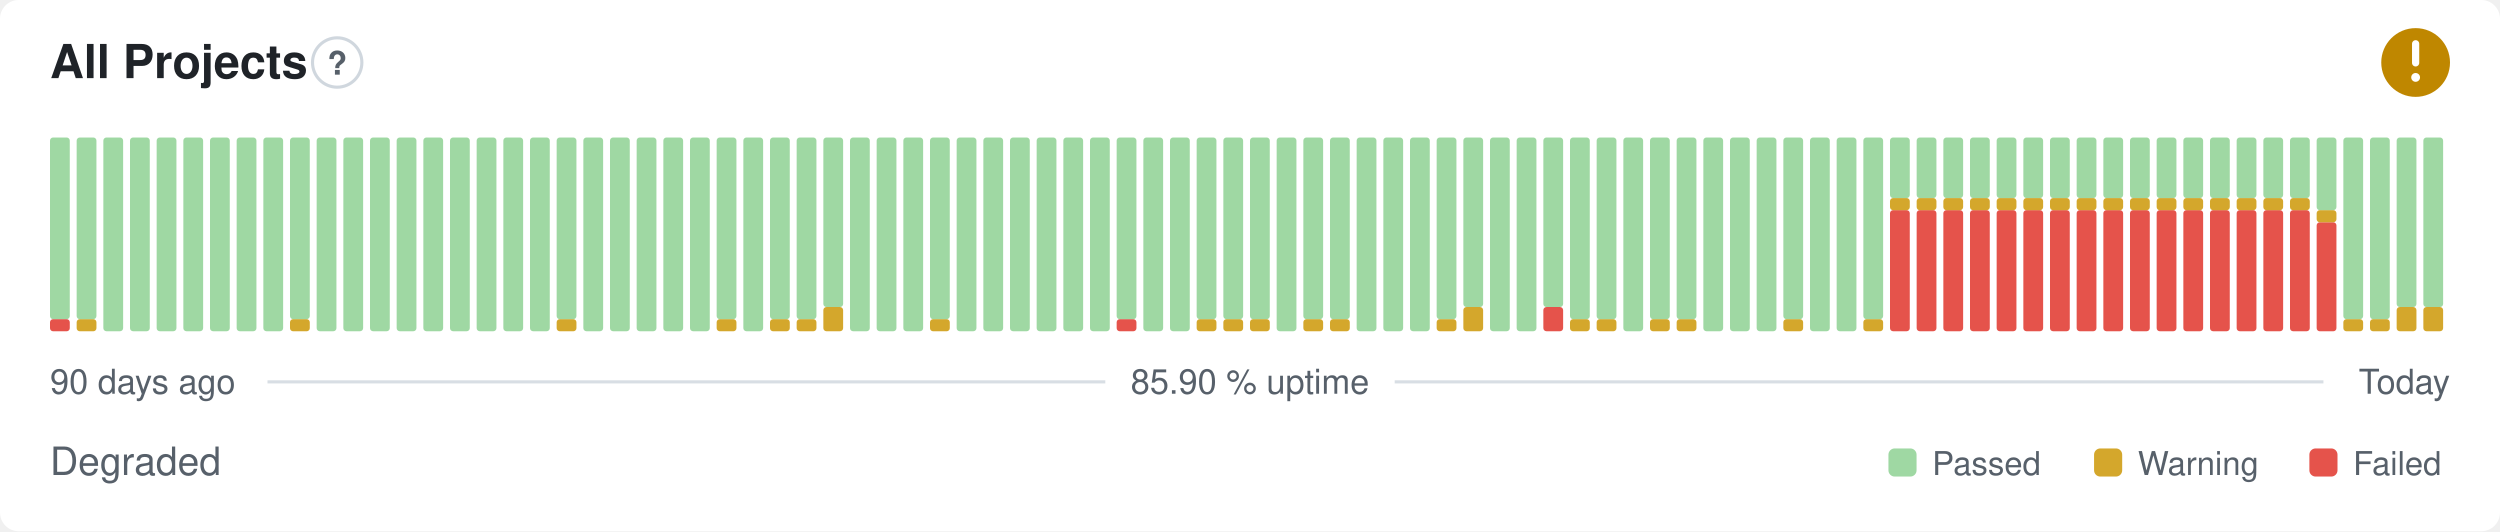
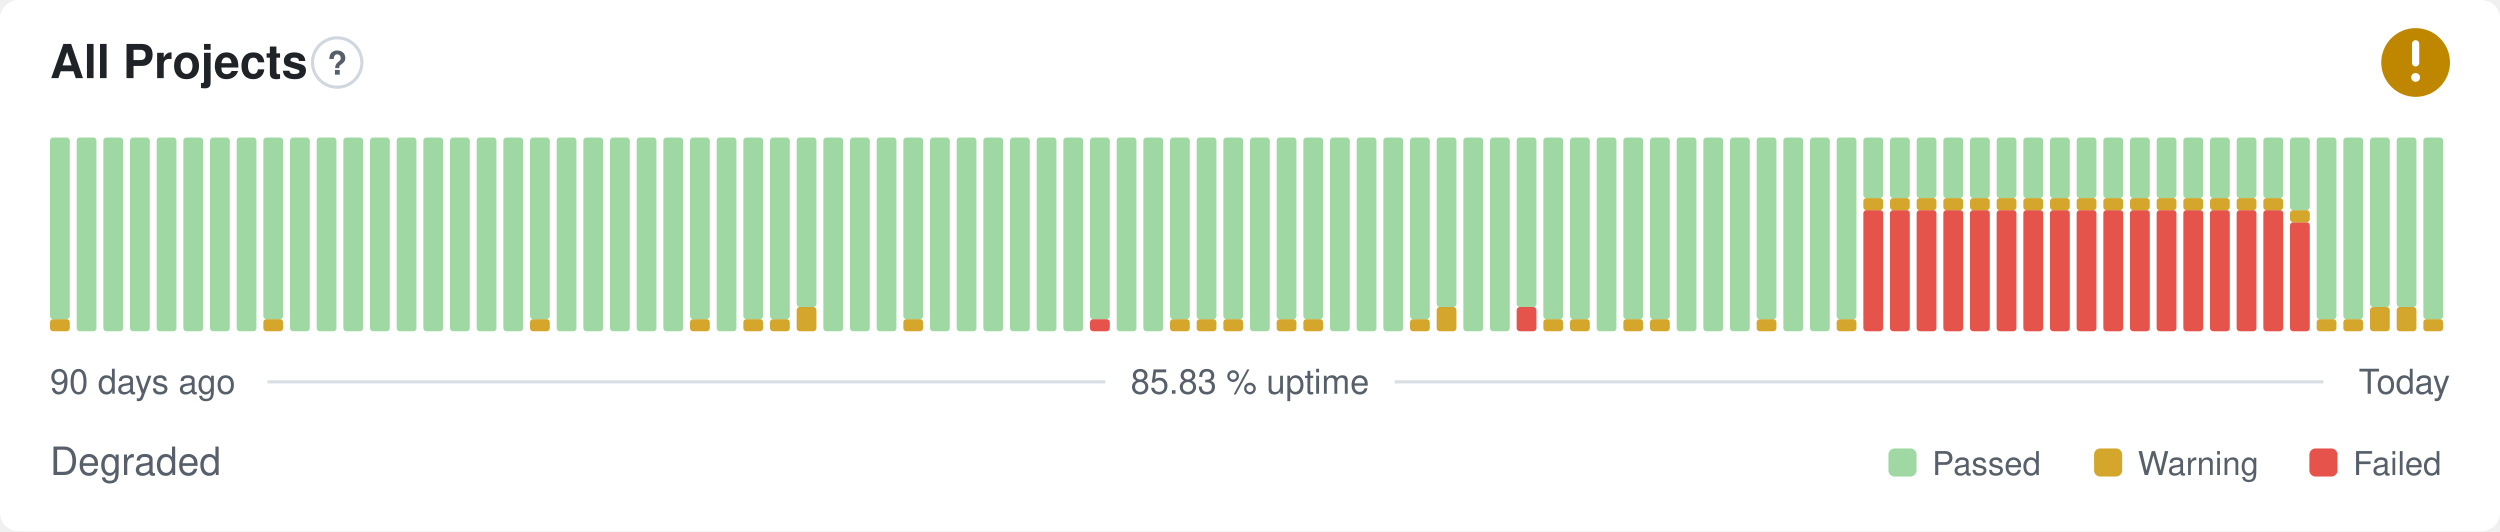
- <svg xmlns="http://www.w3.org/2000/svg" width="800" height="170" viewBox="0 0 800 170" role="img" aria-label="All Projects: Degraded, 85.90 % uptime over the last 90 days" font-family="-apple-system,BlinkMacSystemFont,'Segoe UI',Helvetica,Arial,sans-serif">
+ <svg xmlns="http://www.w3.org/2000/svg" width="800" height="170" viewBox="0 0 800 170" role="img" aria-label="All Projects: Degraded, 85.83 % uptime over the last 90 days" font-family="-apple-system,BlinkMacSystemFont,'Segoe UI',Helvetica,Arial,sans-serif">
  <style>
    @media (prefers-color-scheme: dark) {
      .bg { fill: #0d1117 }
      .title { fill: #e6edf3 }
      .muted { fill: #8b949e }
      .hint { stroke: #30363d }
      .rule { stroke: #30363d }
      .nodata { fill: #21262d }
    }
  </style>
  <rect class="bg" width="800" height="170" rx="6" fill="#ffffff" />
  <text class="title" x="16" y="25" font-size="15" font-weight="600" fill="#1f2328">All Projects</text>
  <circle class="hint" cx="107.9" cy="20" r="7.9" fill="none" stroke="#d0d7de" stroke-width="1" />
  <text class="muted" x="107.9" y="23.9" text-anchor="middle" font-size="10.4" font-weight="700" fill="#57606a">?</text>
  <circle cx="773" cy="20" r="11" fill="#bf8700" />
  <path d="M773 14.01v6.11" fill="none" stroke="#fff" stroke-width="2.31" stroke-linecap="round" stroke-linejoin="round" />
  <circle cx="773" cy="24.77" r="1.41" fill="#fff" />
-   <rect x="16.00" y="102.13" width="6.33" height="3.88" rx="1" fill="#e5534b" />
+   <rect x="16.00" y="102.13" width="6.33" height="3.88" rx="1" fill="#d4a72c" />
  <rect x="16.00" y="44.00" width="6.33" height="58.13" rx="1" fill="#9fd8a3" />
-   <rect x="24.53" y="102.13" width="6.33" height="3.88" rx="1" fill="#d4a72c" />
-   <rect x="24.53" y="44.00" width="6.33" height="58.13" rx="1" fill="#9fd8a3" />
+   <rect x="24.53" y="44.00" width="6.33" height="62.00" rx="1" fill="#9fd8a3" />
  <rect x="33.07" y="44.00" width="6.33" height="62.00" rx="1" fill="#9fd8a3" />
  <rect x="41.60" y="44.00" width="6.33" height="62.00" rx="1" fill="#9fd8a3" />
  <rect x="50.13" y="44.00" width="6.33" height="62.00" rx="1" fill="#9fd8a3" />
  <rect x="58.67" y="44.00" width="6.33" height="62.00" rx="1" fill="#9fd8a3" />
  <rect x="67.20" y="44.00" width="6.33" height="62.00" rx="1" fill="#9fd8a3" />
  <rect x="75.73" y="44.00" width="6.33" height="62.00" rx="1" fill="#9fd8a3" />
-   <rect x="84.27" y="44.00" width="6.33" height="62.00" rx="1" fill="#9fd8a3" />
-   <rect x="92.80" y="102.13" width="6.33" height="3.88" rx="1" fill="#d4a72c" />
-   <rect x="92.80" y="44.00" width="6.33" height="58.13" rx="1" fill="#9fd8a3" />
+   <rect x="84.27" y="102.13" width="6.33" height="3.88" rx="1" fill="#d4a72c" />
+   <rect x="84.27" y="44.00" width="6.33" height="58.13" rx="1" fill="#9fd8a3" />
+   <rect x="92.80" y="44.00" width="6.33" height="62.00" rx="1" fill="#9fd8a3" />
  <rect x="101.33" y="44.00" width="6.33" height="62.00" rx="1" fill="#9fd8a3" />
  <rect x="109.87" y="44.00" width="6.33" height="62.00" rx="1" fill="#9fd8a3" />
  <rect x="118.40" y="44.00" width="6.33" height="62.00" rx="1" fill="#9fd8a3" />
  <rect x="126.93" y="44.00" width="6.33" height="62.00" rx="1" fill="#9fd8a3" />
  <rect x="135.47" y="44.00" width="6.33" height="62.00" rx="1" fill="#9fd8a3" />
  <rect x="144.00" y="44.00" width="6.33" height="62.00" rx="1" fill="#9fd8a3" />
  <rect x="152.53" y="44.00" width="6.33" height="62.00" rx="1" fill="#9fd8a3" />
  <rect x="161.07" y="44.00" width="6.33" height="62.00" rx="1" fill="#9fd8a3" />
-   <rect x="169.60" y="44.00" width="6.33" height="62.00" rx="1" fill="#9fd8a3" />
-   <rect x="178.13" y="102.13" width="6.33" height="3.88" rx="1" fill="#d4a72c" />
-   <rect x="178.13" y="44.00" width="6.33" height="58.13" rx="1" fill="#9fd8a3" />
+   <rect x="169.60" y="102.13" width="6.33" height="3.88" rx="1" fill="#d4a72c" />
+   <rect x="169.60" y="44.00" width="6.33" height="58.13" rx="1" fill="#9fd8a3" />
+   <rect x="178.13" y="44.00" width="6.33" height="62.00" rx="1" fill="#9fd8a3" />
  <rect x="186.67" y="44.00" width="6.33" height="62.00" rx="1" fill="#9fd8a3" />
  <rect x="195.20" y="44.00" width="6.33" height="62.00" rx="1" fill="#9fd8a3" />
  <rect x="203.73" y="44.00" width="6.33" height="62.00" rx="1" fill="#9fd8a3" />
  <rect x="212.27" y="44.00" width="6.33" height="62.00" rx="1" fill="#9fd8a3" />
-   <rect x="220.80" y="44.00" width="6.33" height="62.00" rx="1" fill="#9fd8a3" />
-   <rect x="229.33" y="102.13" width="6.33" height="3.88" rx="1" fill="#d4a72c" />
-   <rect x="229.33" y="44.00" width="6.33" height="58.13" rx="1" fill="#9fd8a3" />
-   <rect x="237.87" y="44.00" width="6.33" height="62.00" rx="1" fill="#9fd8a3" />
+   <rect x="220.80" y="102.13" width="6.33" height="3.88" rx="1" fill="#d4a72c" />
+   <rect x="220.80" y="44.00" width="6.33" height="58.13" rx="1" fill="#9fd8a3" />
+   <rect x="229.33" y="44.00" width="6.33" height="62.00" rx="1" fill="#9fd8a3" />
+   <rect x="237.87" y="102.13" width="6.33" height="3.88" rx="1" fill="#d4a72c" />
+   <rect x="237.87" y="44.00" width="6.33" height="58.13" rx="1" fill="#9fd8a3" />
  <rect x="246.40" y="102.13" width="6.33" height="3.88" rx="1" fill="#d4a72c" />
  <rect x="246.40" y="44.00" width="6.33" height="58.13" rx="1" fill="#9fd8a3" />
-   <rect x="254.93" y="102.13" width="6.33" height="3.88" rx="1" fill="#d4a72c" />
-   <rect x="254.93" y="44.00" width="6.33" height="58.13" rx="1" fill="#9fd8a3" />
-   <rect x="263.47" y="98.25" width="6.33" height="7.75" rx="1" fill="#d4a72c" />
-   <rect x="263.47" y="44.00" width="6.33" height="54.25" rx="1" fill="#9fd8a3" />
+   <rect x="254.93" y="98.25" width="6.33" height="7.75" rx="1" fill="#d4a72c" />
+   <rect x="254.93" y="44.00" width="6.33" height="54.25" rx="1" fill="#9fd8a3" />
+   <rect x="263.47" y="44.00" width="6.33" height="62.00" rx="1" fill="#9fd8a3" />
  <rect x="272.00" y="44.00" width="6.33" height="62.00" rx="1" fill="#9fd8a3" />
  <rect x="280.53" y="44.00" width="6.33" height="62.00" rx="1" fill="#9fd8a3" />
-   <rect x="289.07" y="44.00" width="6.33" height="62.00" rx="1" fill="#9fd8a3" />
-   <rect x="297.60" y="102.13" width="6.33" height="3.88" rx="1" fill="#d4a72c" />
-   <rect x="297.60" y="44.00" width="6.33" height="58.13" rx="1" fill="#9fd8a3" />
+   <rect x="289.07" y="102.13" width="6.33" height="3.88" rx="1" fill="#d4a72c" />
+   <rect x="289.07" y="44.00" width="6.33" height="58.13" rx="1" fill="#9fd8a3" />
+   <rect x="297.60" y="44.00" width="6.33" height="62.00" rx="1" fill="#9fd8a3" />
  <rect x="306.13" y="44.00" width="6.33" height="62.00" rx="1" fill="#9fd8a3" />
  <rect x="314.67" y="44.00" width="6.33" height="62.00" rx="1" fill="#9fd8a3" />
  <rect x="323.20" y="44.00" width="6.33" height="62.00" rx="1" fill="#9fd8a3" />
  <rect x="331.73" y="44.00" width="6.33" height="62.00" rx="1" fill="#9fd8a3" />
  <rect x="340.27" y="44.00" width="6.33" height="62.00" rx="1" fill="#9fd8a3" />
-   <rect x="348.80" y="44.00" width="6.33" height="62.00" rx="1" fill="#9fd8a3" />
-   <rect x="357.33" y="102.13" width="6.33" height="3.88" rx="1" fill="#e5534b" />
-   <rect x="357.33" y="44.00" width="6.33" height="58.13" rx="1" fill="#9fd8a3" />
+   <rect x="348.80" y="102.13" width="6.33" height="3.88" rx="1" fill="#e5534b" />
+   <rect x="348.80" y="44.00" width="6.33" height="58.13" rx="1" fill="#9fd8a3" />
+   <rect x="357.33" y="44.00" width="6.33" height="62.00" rx="1" fill="#9fd8a3" />
  <rect x="365.87" y="44.00" width="6.33" height="62.00" rx="1" fill="#9fd8a3" />
-   <rect x="374.40" y="44.00" width="6.33" height="62.00" rx="1" fill="#9fd8a3" />
+   <rect x="374.40" y="102.13" width="6.33" height="3.88" rx="1" fill="#d4a72c" />
+   <rect x="374.40" y="44.00" width="6.33" height="58.13" rx="1" fill="#9fd8a3" />
  <rect x="382.93" y="102.13" width="6.33" height="3.88" rx="1" fill="#d4a72c" />
  <rect x="382.93" y="44.00" width="6.33" height="58.13" rx="1" fill="#9fd8a3" />
  <rect x="391.47" y="102.13" width="6.33" height="3.88" rx="1" fill="#d4a72c" />
  <rect x="391.47" y="44.00" width="6.33" height="58.13" rx="1" fill="#9fd8a3" />
-   <rect x="400.00" y="102.13" width="6.33" height="3.88" rx="1" fill="#d4a72c" />
-   <rect x="400.00" y="44.00" width="6.33" height="58.13" rx="1" fill="#9fd8a3" />
-   <rect x="408.53" y="44.00" width="6.33" height="62.00" rx="1" fill="#9fd8a3" />
+   <rect x="400.00" y="44.00" width="6.33" height="62.00" rx="1" fill="#9fd8a3" />
+   <rect x="408.53" y="102.13" width="6.33" height="3.88" rx="1" fill="#d4a72c" />
+   <rect x="408.53" y="44.00" width="6.33" height="58.13" rx="1" fill="#9fd8a3" />
  <rect x="417.07" y="102.13" width="6.33" height="3.88" rx="1" fill="#d4a72c" />
  <rect x="417.07" y="44.00" width="6.33" height="58.13" rx="1" fill="#9fd8a3" />
-   <rect x="425.60" y="102.13" width="6.33" height="3.88" rx="1" fill="#d4a72c" />
-   <rect x="425.60" y="44.00" width="6.33" height="58.13" rx="1" fill="#9fd8a3" />
+   <rect x="425.60" y="44.00" width="6.33" height="62.00" rx="1" fill="#9fd8a3" />
  <rect x="434.13" y="44.00" width="6.33" height="62.00" rx="1" fill="#9fd8a3" />
  <rect x="442.67" y="44.00" width="6.33" height="62.00" rx="1" fill="#9fd8a3" />
-   <rect x="451.20" y="44.00" width="6.33" height="62.00" rx="1" fill="#9fd8a3" />
-   <rect x="459.73" y="102.13" width="6.33" height="3.88" rx="1" fill="#d4a72c" />
-   <rect x="459.73" y="44.00" width="6.33" height="58.13" rx="1" fill="#9fd8a3" />
-   <rect x="468.27" y="98.25" width="6.33" height="7.75" rx="1" fill="#d4a72c" />
-   <rect x="468.27" y="44.00" width="6.33" height="54.25" rx="1" fill="#9fd8a3" />
+   <rect x="451.20" y="102.13" width="6.33" height="3.88" rx="1" fill="#d4a72c" />
+   <rect x="451.20" y="44.00" width="6.33" height="58.13" rx="1" fill="#9fd8a3" />
+   <rect x="459.73" y="98.25" width="6.33" height="7.75" rx="1" fill="#d4a72c" />
+   <rect x="459.73" y="44.00" width="6.33" height="54.25" rx="1" fill="#9fd8a3" />
+   <rect x="468.27" y="44.00" width="6.33" height="62.00" rx="1" fill="#9fd8a3" />
  <rect x="476.80" y="44.00" width="6.33" height="62.00" rx="1" fill="#9fd8a3" />
-   <rect x="485.33" y="44.00" width="6.33" height="62.00" rx="1" fill="#9fd8a3" />
-   <rect x="493.87" y="98.25" width="6.33" height="7.75" rx="1" fill="#e5534b" />
-   <rect x="493.87" y="44.00" width="6.33" height="54.25" rx="1" fill="#9fd8a3" />
+   <rect x="485.33" y="98.25" width="6.33" height="7.75" rx="1" fill="#e5534b" />
+   <rect x="485.33" y="44.00" width="6.33" height="54.25" rx="1" fill="#9fd8a3" />
+   <rect x="493.87" y="102.13" width="6.33" height="3.88" rx="1" fill="#d4a72c" />
+   <rect x="493.87" y="44.00" width="6.33" height="58.13" rx="1" fill="#9fd8a3" />
  <rect x="502.40" y="102.13" width="6.33" height="3.88" rx="1" fill="#d4a72c" />
  <rect x="502.40" y="44.00" width="6.33" height="58.13" rx="1" fill="#9fd8a3" />
-   <rect x="510.93" y="102.13" width="6.33" height="3.88" rx="1" fill="#d4a72c" />
-   <rect x="510.93" y="44.00" width="6.33" height="58.13" rx="1" fill="#9fd8a3" />
-   <rect x="519.47" y="44.00" width="6.33" height="62.00" rx="1" fill="#9fd8a3" />
+   <rect x="510.93" y="44.00" width="6.33" height="62.00" rx="1" fill="#9fd8a3" />
+   <rect x="519.47" y="102.13" width="6.33" height="3.88" rx="1" fill="#d4a72c" />
+   <rect x="519.47" y="44.00" width="6.33" height="58.13" rx="1" fill="#9fd8a3" />
  <rect x="528.00" y="102.13" width="6.33" height="3.88" rx="1" fill="#d4a72c" />
  <rect x="528.00" y="44.00" width="6.33" height="58.13" rx="1" fill="#9fd8a3" />
-   <rect x="536.53" y="102.13" width="6.33" height="3.88" rx="1" fill="#d4a72c" />
-   <rect x="536.53" y="44.00" width="6.33" height="58.13" rx="1" fill="#9fd8a3" />
+   <rect x="536.53" y="44.00" width="6.33" height="62.00" rx="1" fill="#9fd8a3" />
  <rect x="545.07" y="44.00" width="6.33" height="62.00" rx="1" fill="#9fd8a3" />
  <rect x="553.60" y="44.00" width="6.33" height="62.00" rx="1" fill="#9fd8a3" />
-   <rect x="562.13" y="44.00" width="6.33" height="62.00" rx="1" fill="#9fd8a3" />
-   <rect x="570.67" y="102.13" width="6.33" height="3.88" rx="1" fill="#d4a72c" />
-   <rect x="570.67" y="44.00" width="6.33" height="58.13" rx="1" fill="#9fd8a3" />
+   <rect x="562.13" y="102.13" width="6.33" height="3.88" rx="1" fill="#d4a72c" />
+   <rect x="562.13" y="44.00" width="6.33" height="58.13" rx="1" fill="#9fd8a3" />
+   <rect x="570.67" y="44.00" width="6.33" height="62.00" rx="1" fill="#9fd8a3" />
  <rect x="579.20" y="44.00" width="6.33" height="62.00" rx="1" fill="#9fd8a3" />
-   <rect x="587.73" y="44.00" width="6.33" height="62.00" rx="1" fill="#9fd8a3" />
-   <rect x="596.27" y="102.13" width="6.33" height="3.88" rx="1" fill="#d4a72c" />
-   <rect x="596.27" y="44.00" width="6.33" height="58.13" rx="1" fill="#9fd8a3" />
+   <rect x="587.73" y="102.13" width="6.33" height="3.88" rx="1" fill="#d4a72c" />
+   <rect x="587.73" y="44.00" width="6.33" height="58.13" rx="1" fill="#9fd8a3" />
+   <rect x="596.27" y="67.25" width="6.33" height="38.75" rx="1" fill="#e5534b" />
+   <rect x="596.27" y="63.38" width="6.33" height="3.88" rx="1" fill="#d4a72c" />
+   <rect x="596.27" y="44.00" width="6.33" height="19.38" rx="1" fill="#9fd8a3" />
  <rect x="604.80" y="67.25" width="6.33" height="38.75" rx="1" fill="#e5534b" />
  <rect x="604.80" y="63.38" width="6.33" height="3.88" rx="1" fill="#d4a72c" />
  <rect x="604.80" y="44.00" width="6.33" height="19.38" rx="1" fill="#9fd8a3" />
  <rect x="613.33" y="67.25" width="6.33" height="38.75" rx="1" fill="#e5534b" />
  <rect x="613.33" y="63.38" width="6.33" height="3.88" rx="1" fill="#d4a72c" />
  <rect x="613.33" y="44.00" width="6.33" height="19.38" rx="1" fill="#9fd8a3" />
  <rect x="621.87" y="67.25" width="6.33" height="38.75" rx="1" fill="#e5534b" />
  <rect x="621.87" y="63.38" width="6.33" height="3.88" rx="1" fill="#d4a72c" />
  <rect x="621.87" y="44.00" width="6.33" height="19.38" rx="1" fill="#9fd8a3" />
  <rect x="630.40" y="67.25" width="6.33" height="38.75" rx="1" fill="#e5534b" />
  <rect x="630.40" y="63.38" width="6.33" height="3.88" rx="1" fill="#d4a72c" />
  <rect x="630.40" y="44.00" width="6.33" height="19.38" rx="1" fill="#9fd8a3" />
  <rect x="638.93" y="67.25" width="6.33" height="38.75" rx="1" fill="#e5534b" />
  <rect x="638.93" y="63.38" width="6.33" height="3.88" rx="1" fill="#d4a72c" />
  <rect x="638.93" y="44.00" width="6.33" height="19.38" rx="1" fill="#9fd8a3" />
  <rect x="647.47" y="67.25" width="6.33" height="38.75" rx="1" fill="#e5534b" />
  <rect x="647.47" y="63.38" width="6.33" height="3.88" rx="1" fill="#d4a72c" />
  <rect x="647.47" y="44.00" width="6.33" height="19.38" rx="1" fill="#9fd8a3" />
  <rect x="656.00" y="67.25" width="6.33" height="38.75" rx="1" fill="#e5534b" />
  <rect x="656.00" y="63.38" width="6.33" height="3.88" rx="1" fill="#d4a72c" />
  <rect x="656.00" y="44.00" width="6.33" height="19.38" rx="1" fill="#9fd8a3" />
  <rect x="664.53" y="67.25" width="6.33" height="38.75" rx="1" fill="#e5534b" />
  <rect x="664.53" y="63.38" width="6.33" height="3.88" rx="1" fill="#d4a72c" />
  <rect x="664.53" y="44.00" width="6.33" height="19.38" rx="1" fill="#9fd8a3" />
  <rect x="673.07" y="67.25" width="6.33" height="38.75" rx="1" fill="#e5534b" />
  <rect x="673.07" y="63.38" width="6.33" height="3.88" rx="1" fill="#d4a72c" />
  <rect x="673.07" y="44.00" width="6.33" height="19.38" rx="1" fill="#9fd8a3" />
  <rect x="681.60" y="67.25" width="6.33" height="38.75" rx="1" fill="#e5534b" />
  <rect x="681.60" y="63.38" width="6.33" height="3.88" rx="1" fill="#d4a72c" />
  <rect x="681.60" y="44.00" width="6.33" height="19.38" rx="1" fill="#9fd8a3" />
  <rect x="690.13" y="67.25" width="6.33" height="38.75" rx="1" fill="#e5534b" />
  <rect x="690.13" y="63.38" width="6.33" height="3.88" rx="1" fill="#d4a72c" />
  <rect x="690.13" y="44.00" width="6.33" height="19.38" rx="1" fill="#9fd8a3" />
  <rect x="698.67" y="67.25" width="6.33" height="38.75" rx="1" fill="#e5534b" />
  <rect x="698.67" y="63.38" width="6.33" height="3.88" rx="1" fill="#d4a72c" />
  <rect x="698.67" y="44.00" width="6.33" height="19.38" rx="1" fill="#9fd8a3" />
  <rect x="707.20" y="67.25" width="6.33" height="38.75" rx="1" fill="#e5534b" />
  <rect x="707.20" y="63.38" width="6.33" height="3.88" rx="1" fill="#d4a72c" />
  <rect x="707.20" y="44.00" width="6.33" height="19.38" rx="1" fill="#9fd8a3" />
  <rect x="715.73" y="67.25" width="6.33" height="38.75" rx="1" fill="#e5534b" />
  <rect x="715.73" y="63.38" width="6.33" height="3.88" rx="1" fill="#d4a72c" />
  <rect x="715.73" y="44.00" width="6.33" height="19.38" rx="1" fill="#9fd8a3" />
  <rect x="724.27" y="67.25" width="6.33" height="38.75" rx="1" fill="#e5534b" />
  <rect x="724.27" y="63.38" width="6.33" height="3.88" rx="1" fill="#d4a72c" />
  <rect x="724.27" y="44.00" width="6.33" height="19.38" rx="1" fill="#9fd8a3" />
-   <rect x="732.80" y="67.25" width="6.33" height="38.75" rx="1" fill="#e5534b" />
-   <rect x="732.80" y="63.38" width="6.33" height="3.88" rx="1" fill="#d4a72c" />
-   <rect x="732.80" y="44.00" width="6.33" height="19.38" rx="1" fill="#9fd8a3" />
-   <rect x="741.33" y="71.13" width="6.33" height="34.88" rx="1" fill="#e5534b" />
-   <rect x="741.33" y="67.25" width="6.33" height="3.88" rx="1" fill="#d4a72c" />
-   <rect x="741.33" y="44.00" width="6.33" height="23.25" rx="1" fill="#9fd8a3" />
+   <rect x="732.80" y="71.13" width="6.33" height="34.88" rx="1" fill="#e5534b" />
+   <rect x="732.80" y="67.25" width="6.33" height="3.88" rx="1" fill="#d4a72c" />
+   <rect x="732.80" y="44.00" width="6.33" height="23.25" rx="1" fill="#9fd8a3" />
+   <rect x="741.33" y="102.13" width="6.33" height="3.88" rx="1" fill="#d4a72c" />
+   <rect x="741.33" y="44.00" width="6.33" height="58.13" rx="1" fill="#9fd8a3" />
  <rect x="749.87" y="102.13" width="6.33" height="3.88" rx="1" fill="#d4a72c" />
  <rect x="749.87" y="44.00" width="6.33" height="58.13" rx="1" fill="#9fd8a3" />
-   <rect x="758.40" y="102.13" width="6.33" height="3.88" rx="1" fill="#d4a72c" />
-   <rect x="758.40" y="44.00" width="6.33" height="58.13" rx="1" fill="#9fd8a3" />
+   <rect x="758.40" y="98.25" width="6.33" height="7.75" rx="1" fill="#d4a72c" />
+   <rect x="758.40" y="44.00" width="6.33" height="54.25" rx="1" fill="#9fd8a3" />
  <rect x="766.93" y="98.25" width="6.33" height="7.75" rx="1" fill="#d4a72c" />
  <rect x="766.93" y="44.00" width="6.33" height="54.25" rx="1" fill="#9fd8a3" />
-   <rect x="775.47" y="98.25" width="6.33" height="7.75" rx="1" fill="#d4a72c" />
-   <rect x="775.47" y="44.00" width="6.33" height="54.25" rx="1" fill="#9fd8a3" />
+   <rect x="775.47" y="102.13" width="6.33" height="3.88" rx="1" fill="#d4a72c" />
+   <rect x="775.47" y="44.00" width="6.33" height="58.13" rx="1" fill="#9fd8a3" />
  <text class="muted" x="16" y="126" font-size="11" fill="#57606a">90 days ago</text>
-   <text class="muted" x="400" y="126" text-anchor="middle" font-size="11" fill="#57606a">85.90 % uptime</text>
+   <text class="muted" x="400" y="126" text-anchor="middle" font-size="11" fill="#57606a">85.83 % uptime</text>
  <text class="muted" x="784" y="126" text-anchor="end" font-size="11" fill="#57606a">Today</text>
  <line class="rule" x1="85.6" y1="122.2" x2="353.7" y2="122.2" stroke="#d8dee4" stroke-width="1" />
  <line class="rule" x1="446.3" y1="122.2" x2="743.5" y2="122.2" stroke="#d8dee4" stroke-width="1" />
  <text class="muted" x="16" y="152" font-size="12.5" fill="#57606a">Degraded</text>
  <rect x="604.3" y="143.5" width="9.0" height="9.0" rx="2" fill="#9fd8a3" />
  <text class="muted" x="618.3" y="152" font-size="10.5" fill="#57606a">Passed</text>
  <rect x="670.1" y="143.5" width="9.0" height="9.0" rx="2" fill="#d4a72c" />
  <text class="muted" x="684.1" y="152" font-size="10.5" fill="#57606a">Warning</text>
  <rect x="739.0" y="143.5" width="9.0" height="9.0" rx="2" fill="#e5534b" />
  <text class="muted" x="753.0" y="152" font-size="10.5" fill="#57606a">Failed</text>
</svg>
